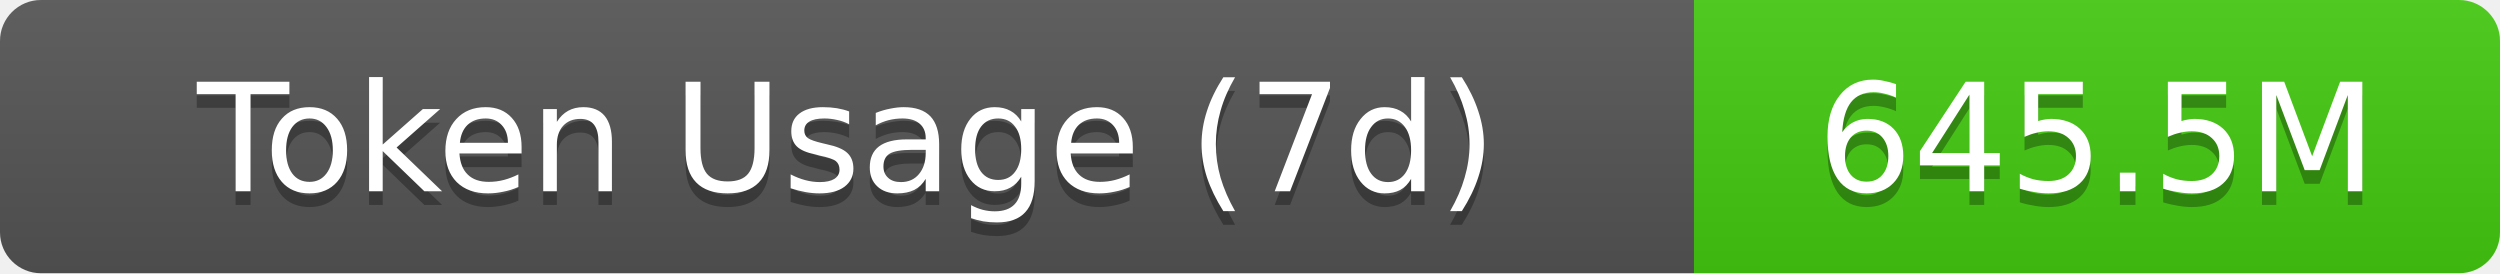
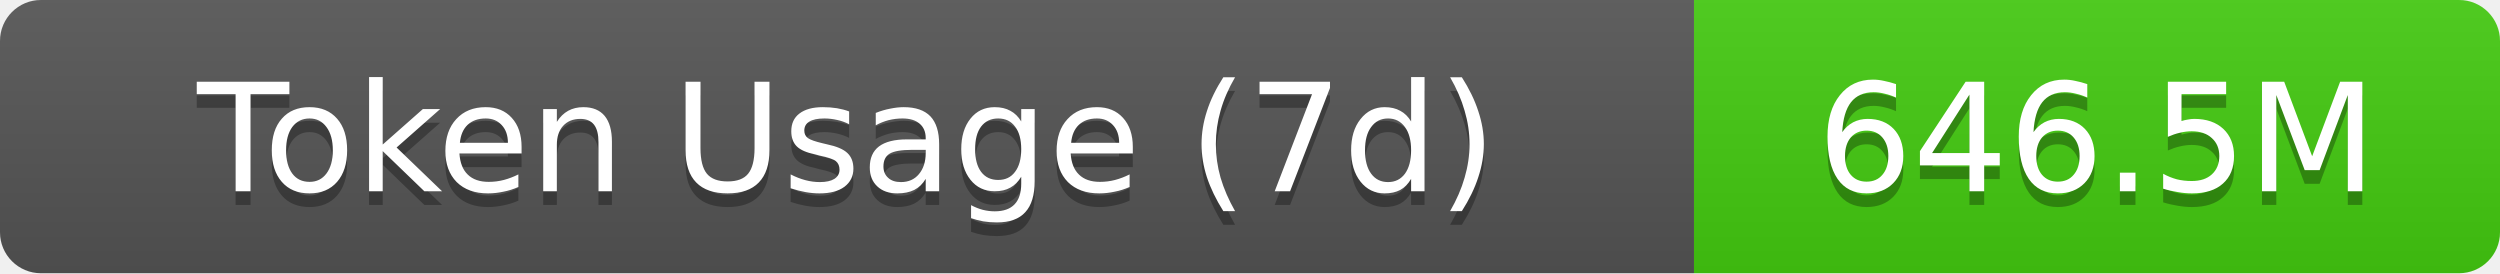
- <svg xmlns="http://www.w3.org/2000/svg" width="183" height="20" role="img" aria-label="Token Usage (7d): 645.5M">
+ <svg xmlns="http://www.w3.org/2000/svg" width="183" height="20" role="img" aria-label="Token Usage (7d): 646.5M">
  <linearGradient id="s" x2="0" y2="100%">
    <stop offset="0" stop-color="#bbb" stop-opacity=".1" />
    <stop offset="1" stop-opacity=".1" />
  </linearGradient>
  <clipPath id="r">
    <rect width="183" height="20" rx="3" fill="#fff" />
  </clipPath>
  <g clip-path="url(#r)">
    <rect width="124" height="20" fill="#555" />
    <rect x="124" width="59" height="20" fill="#4c1" />
    <rect width="183" height="20" fill="url(#s)" />
  </g>
  <g fill="#fff" text-anchor="middle" font-family="Verdana,Geneva,DejaVu Sans,sans-serif" text-rendering="geometricPrecision" font-size="11">
    <text aria-hidden="true" x="62" y="15" fill="#010101" fill-opacity=".3">Token Usage (7d)</text>
    <text x="62" y="14">Token Usage (7d)</text>
-     <text aria-hidden="true" x="153.5" y="15" fill="#010101" fill-opacity=".3">645.5M</text>
-     <text x="153.5" y="14">645.5M</text>
+     <text aria-hidden="true" x="153.5" y="15" fill="#010101" fill-opacity=".3">646.5M</text>
+     <text x="153.5" y="14">646.5M</text>
  </g>
</svg>
